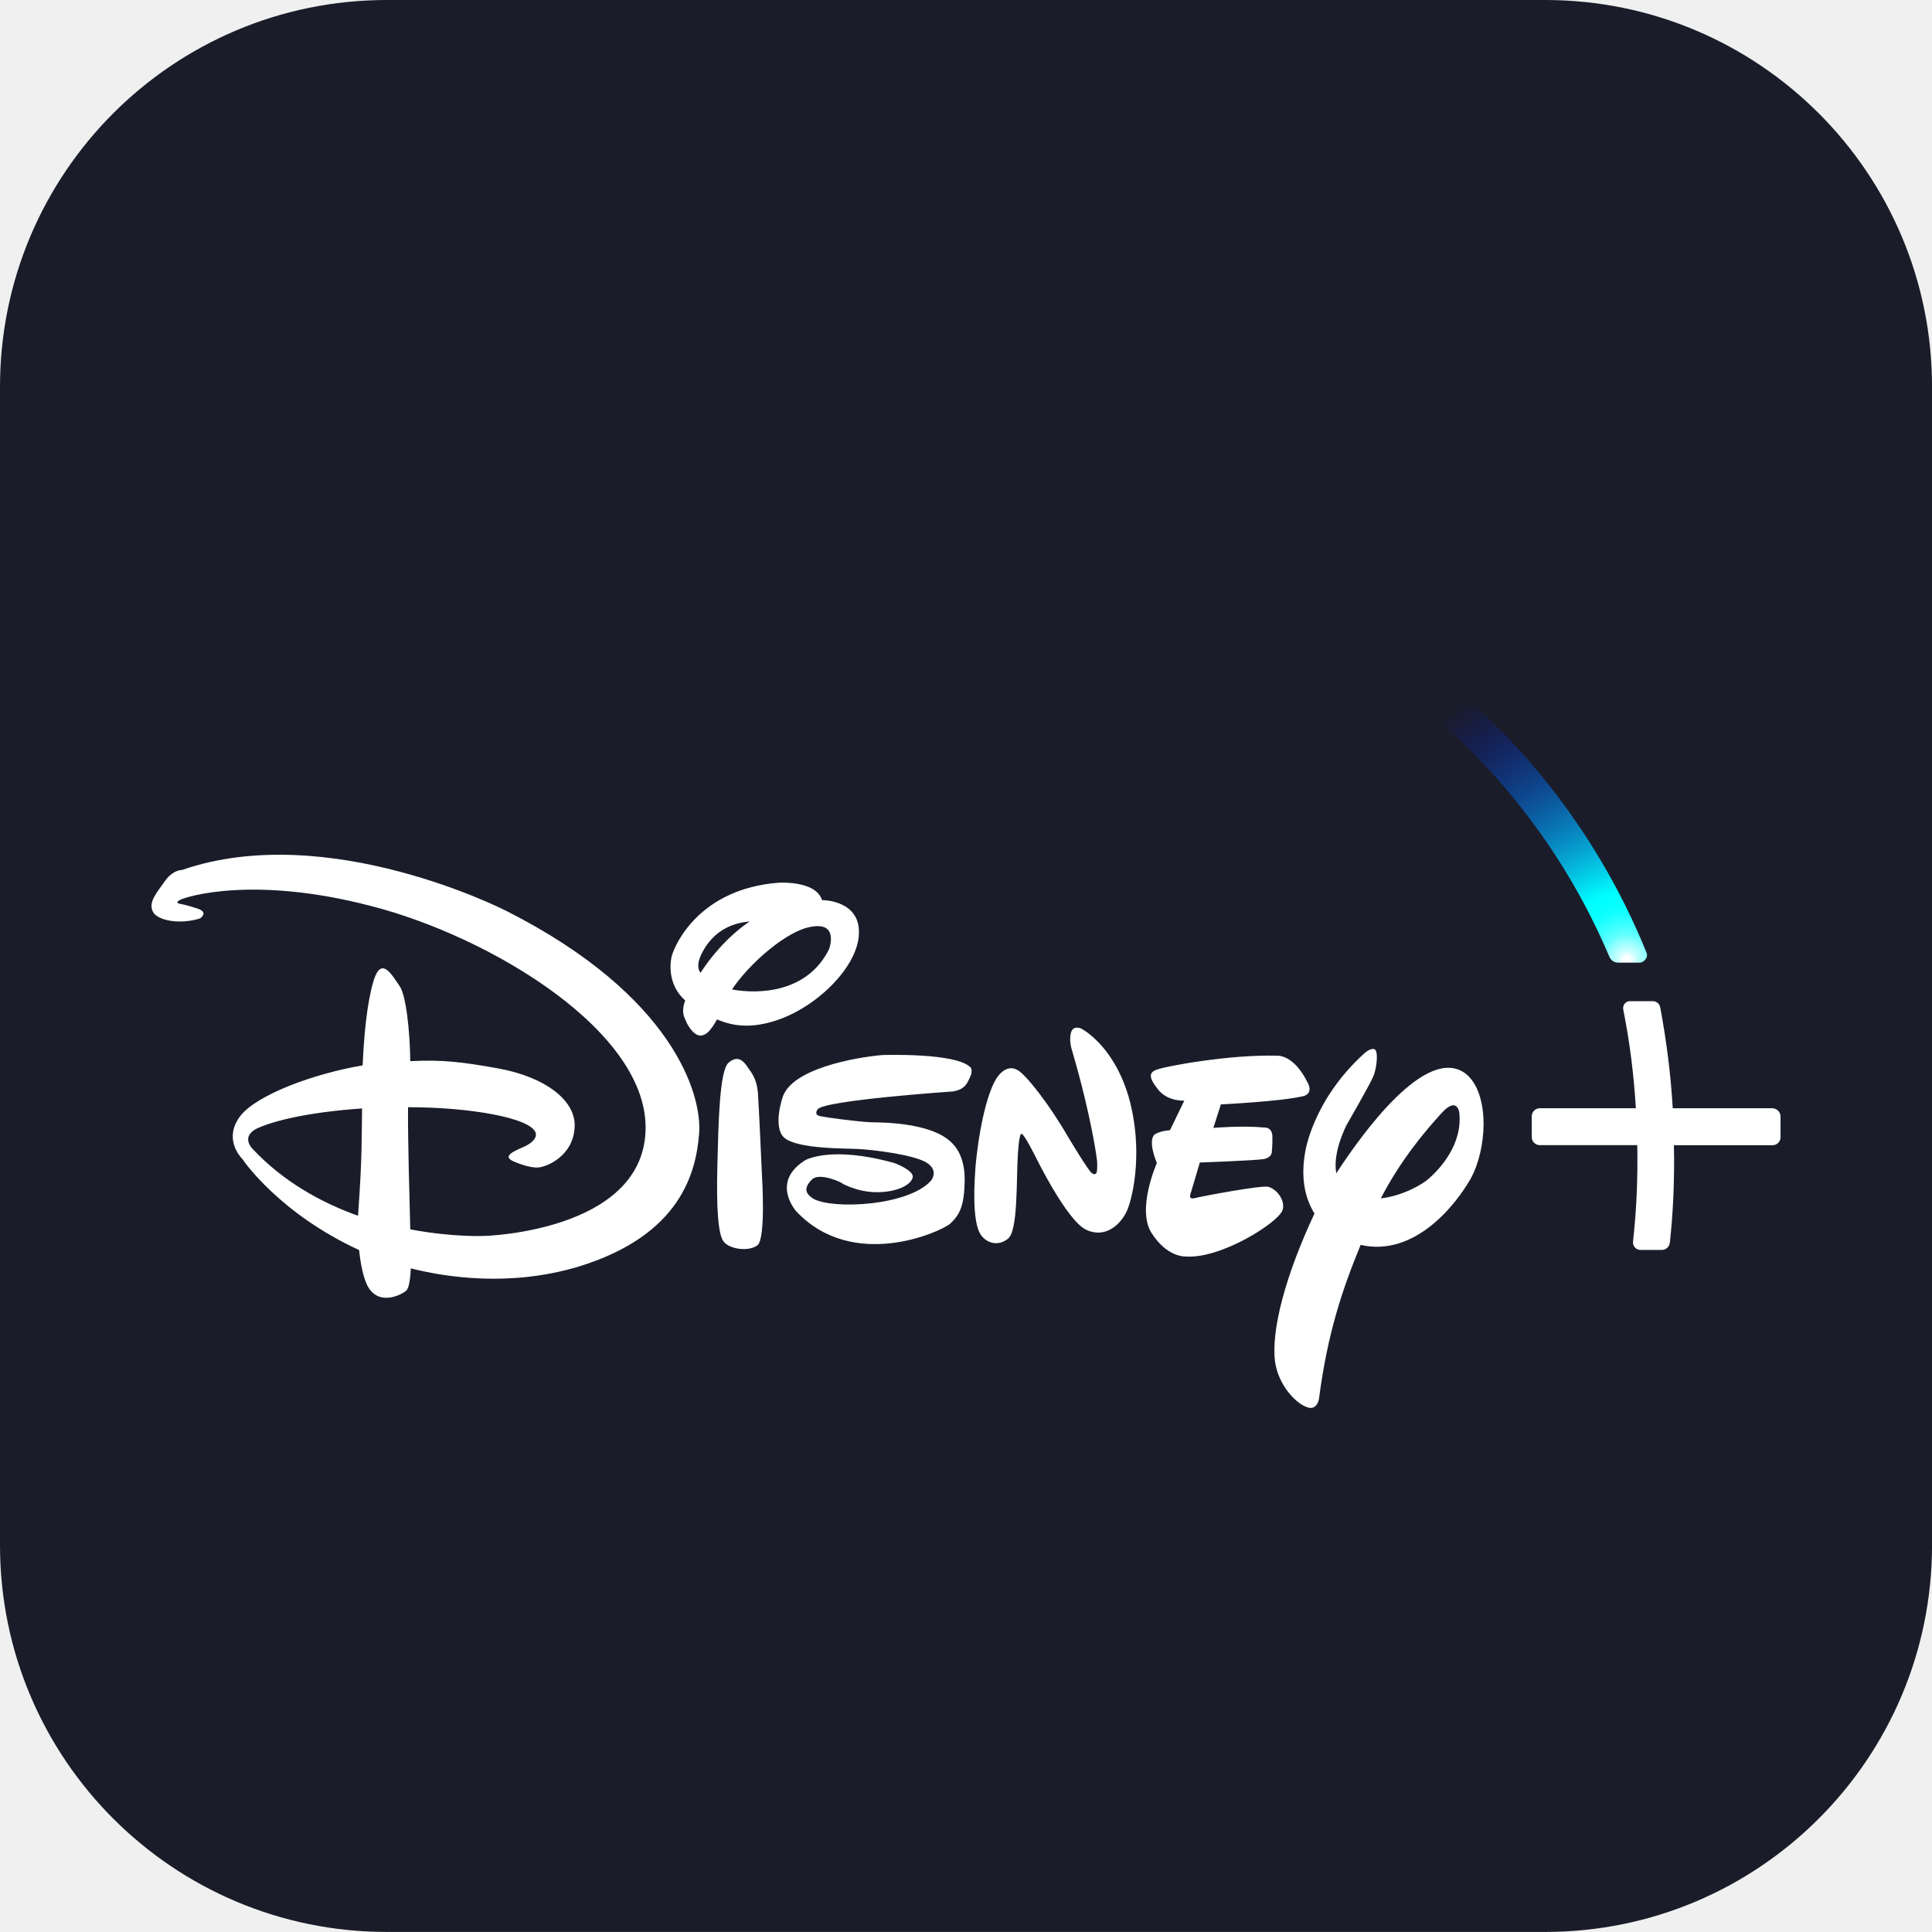
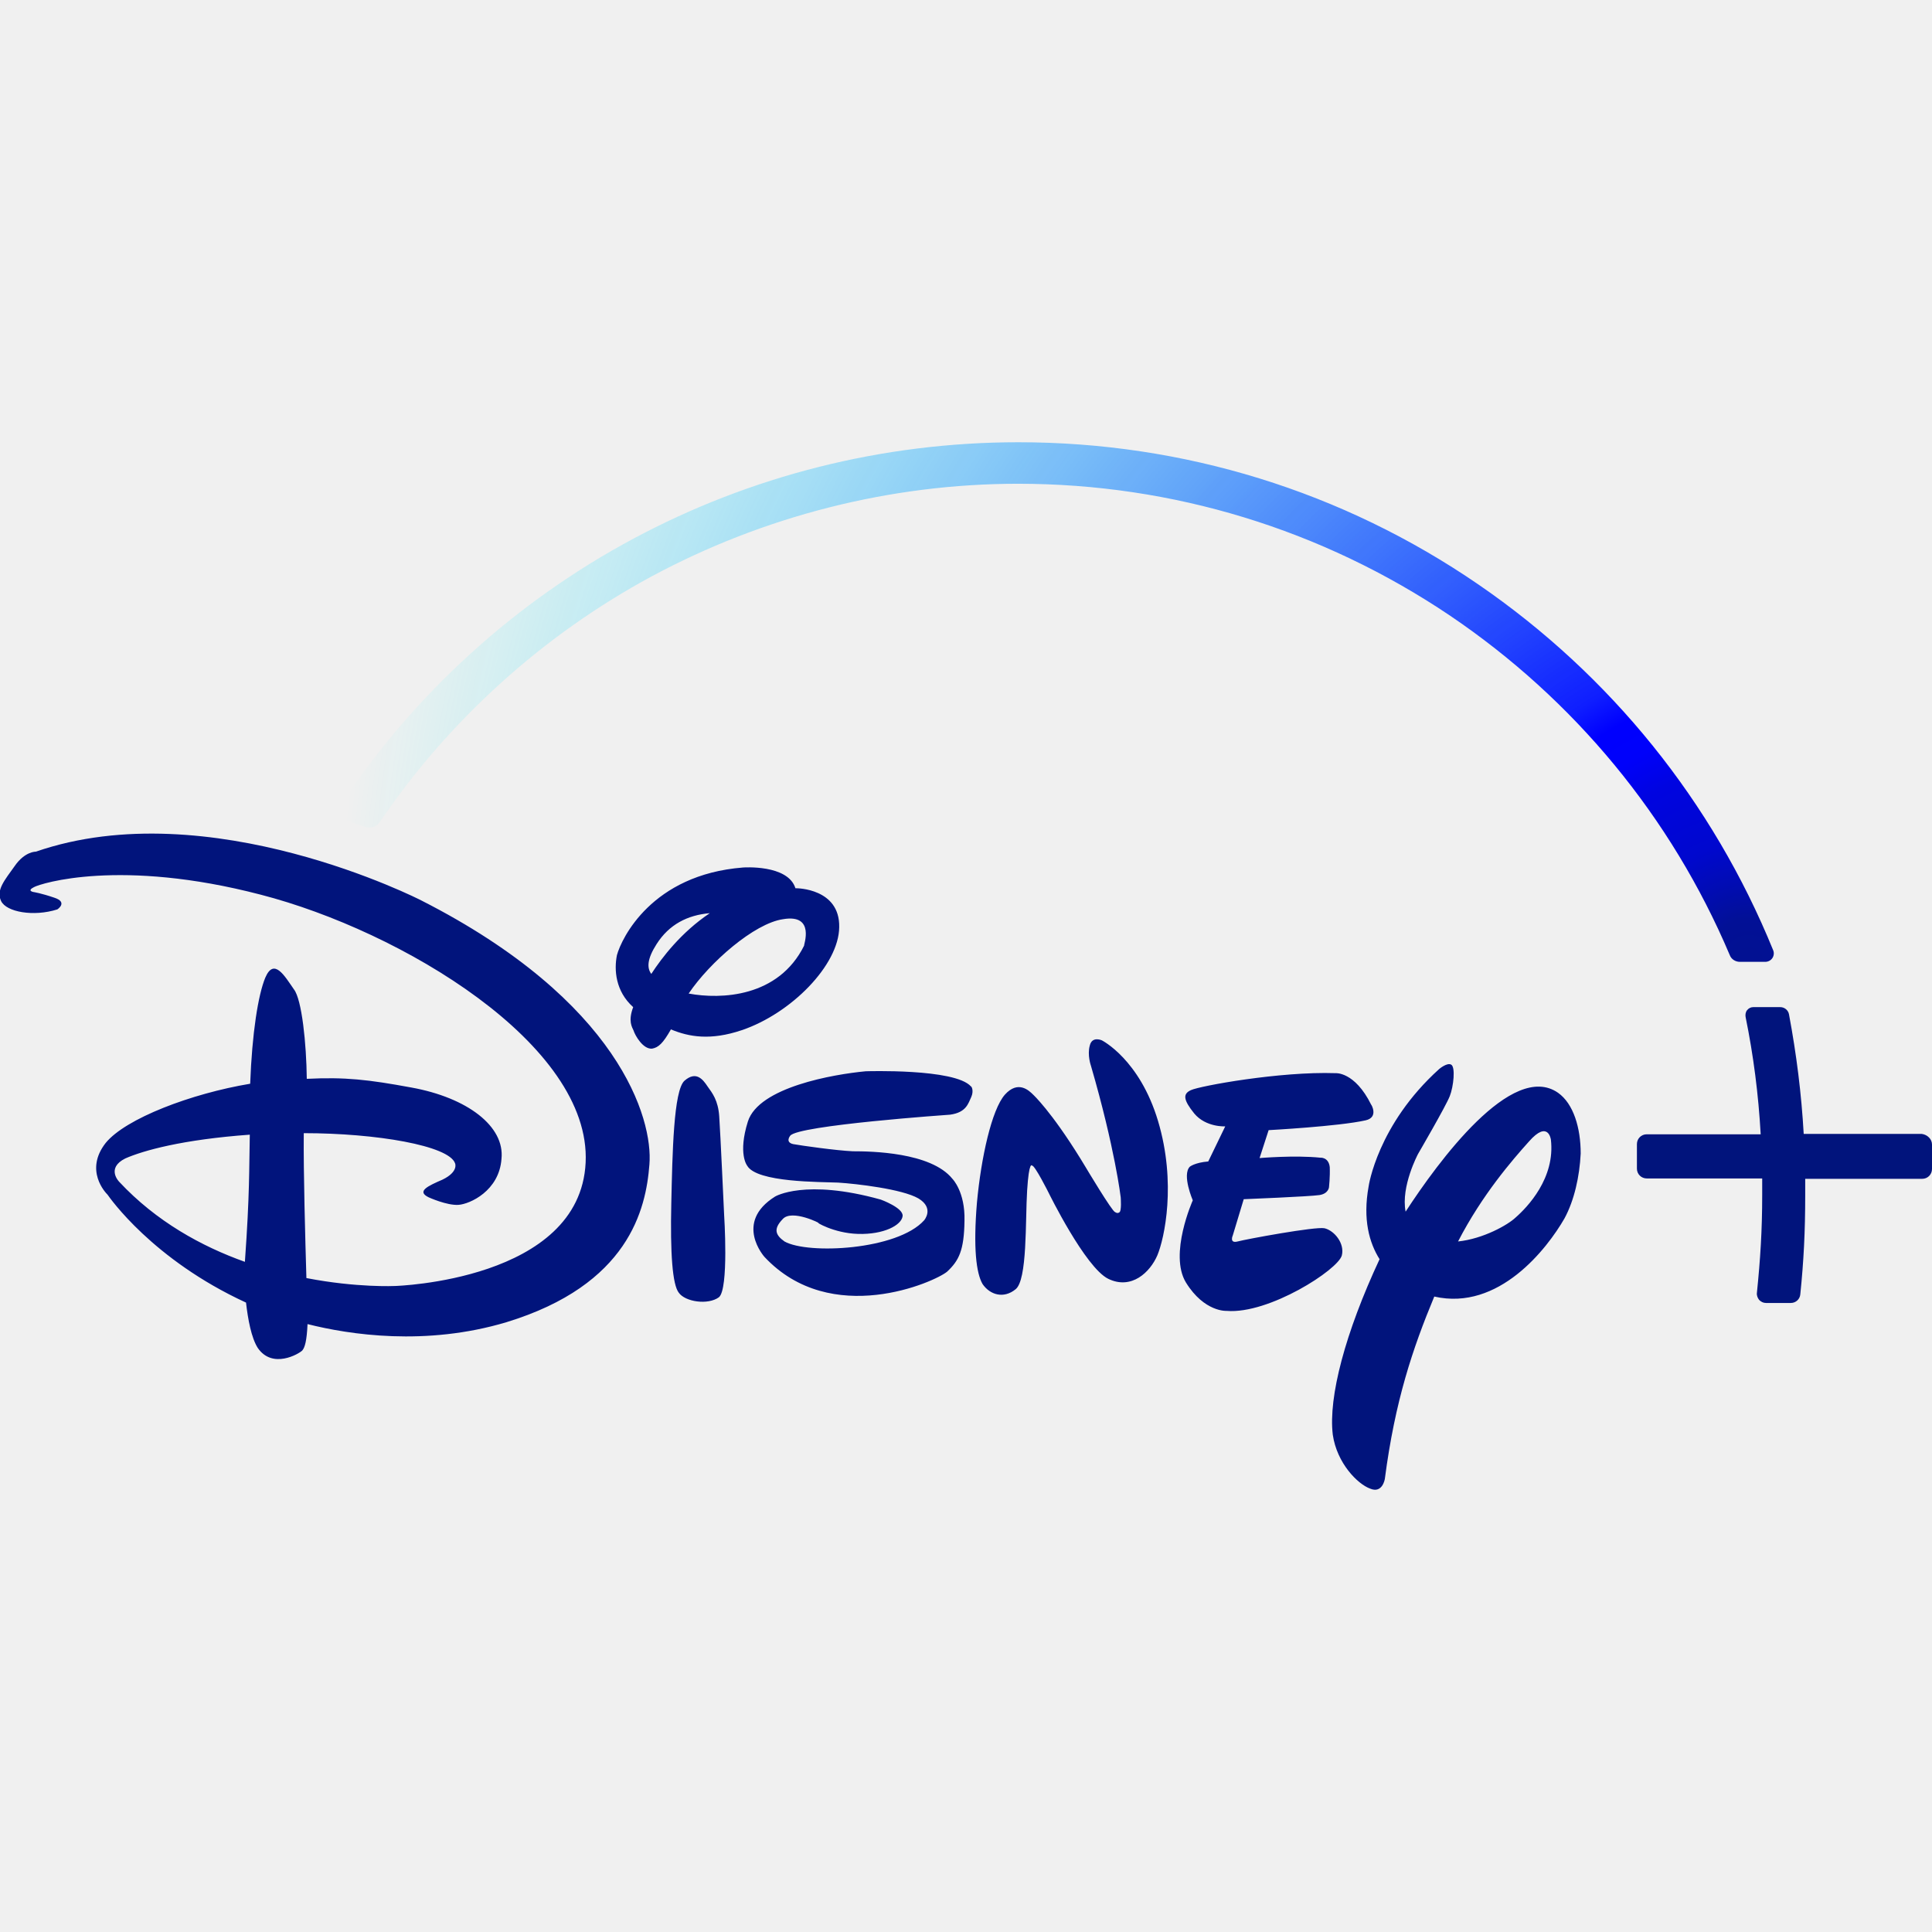
<svg xmlns="http://www.w3.org/2000/svg" version="1.1" id="Layer_1" x="0px" y="0px" viewBox="0 0 512 512" style="enable-background:new 0 0 512 512;" xml:space="preserve">
  <style type="text/css">
- 	.st0{fill:#1A1D29;}
- 	.st1{fill:#FFFFFF;}
- 	.st2{fill:none;}
- 	.st3{fill:url(#SVGID_1_);}
+ 	.st0{fill:#01147C;}
+ 	.st1{fill:none;}
+ 	.st2{fill:url(#Path-3_00000103252316000200878250000008570673186753443004_);}
</style>
-   <g id="Artboard1" transform="matrix(0.267857,0,0,0.441176,0,0)">
-     <path class="st0" d="M1528.8,1160.5H382.7C171.3,1160.5,0,1056.5,0,928.2V232.3C0,104,171.3,0,382.7,0h1146.1   c211.3,0,382.7,104,382.7,232.3v695.9C1911.5,1056.5,1740.1,1160.5,1528.8,1160.5z" />
-     <g transform="matrix(0.955463,0,0,0.580103,-356.942,25.8683)">
-       <g id="Disney-Plus">
-         <g>
-           <path class="st1" d="M1722.6,1090.6c-23.3,5.4-84.8,8.4-84.8,8.4l-7.8,24.3c0,0,30.6-2.6,53-0.3c0,0,7.3-0.8,8.1,8.3      c0.3,8.4-0.6,17.5-0.6,17.5s-0.5,5.5-8.3,6.8c-8.4,1.5-66.2,3.6-66.2,3.6l-9.4,31.6c0,0-3.4,7.3,4.4,5.2      c7.3-1.9,67.8-13.3,75.7-11.7c8.4,2.1,17.8,13.3,15.1,23.7c-3.2,12.6-63.6,51.2-100.4,48.5c0,0-19.3,1.3-35.7-24.8      c-15.2-24.8,5.8-72,5.8-72s-9.6-22.1-2.6-29.3c0,0,4.2-3.7,16.2-4.7l14.8-30.6c0,0-16.9,1.1-26.9-11.2      c-9.4-11.8-10.1-17.2-2.9-20.4c7.6-3.7,77.8-16.5,126.1-14.9c0,0,16.9-1.6,31.3,27.6C1727.5,1076,1734.6,1087.8,1722.6,1090.6z       M1540.9,1208.3c-6.2,14.6-22.5,30.2-42.8,20.4c-20.1-9.7-52-75.1-52-75.1s-12.2-24.3-14.4-23.8c0,0-2.6-4.7-4.2,21.9      c-1.6,26.6,0.3,78.3-10.2,86.4c-10.1,8.1-22.2,4.9-28.5-4.7c-5.7-9.4-8.1-31.8-5-71c3.7-39.2,12.8-81.1,24.5-94.2      c11.7-13,21.1-3.6,24.6-0.2c0,0,15.6,14.1,41.3,55.6l4.5,7.6c0,0,23.3,39.2,25.8,39.1c0,0,1.9,1.8,3.6,0.5      c2.4-0.6,1.5-13.3,1.5-13.3s-4.9-42.6-26.1-115c0,0-3.2-9.1-1-17.5c2.1-8.6,10.7-4.5,10.7-4.5s33.1,16.5,49,70.4      C1557.7,1145.2,1547,1193.7,1540.9,1208.3z M1378.4,1070c-2.8,5.5-4.4,13.5-18.3,15.6c0,0-133.4,9.1-139.8,18.5      c0,0-4.7,5.5,2.6,7.1c7.3,1.5,37.5,5.5,52,6.3c15.6,0.2,68.1,0.6,86.9,24.2c0,0,11.2,11.2,10.7,36.5c-0.5,25.9-5,35-15.1,44.4      c-10.5,8.8-101,49.3-159.4-13c0,0-26.9-30,9.2-52.7c0,0,26.1-15.7,92.4,2.8c0,0,20.1,7.3,19.1,14.6      c-1.1,7.8-16.5,16.1-38.9,15.6c-21.7-0.6-37.6-11-34.5-9.4c2.9,1.1-23.3-12.6-31.5-3.2c-8.1,8.6-6.2,13.9,1.8,19.3      c20.3,11.5,98.6,7.5,121.9-18.5c0,0,9.2-10.5-4.9-19.1c-14.1-8.1-54.5-13-70.2-13.8c-15.1-0.8-71.2,0.2-79.3-14.8      c0,0-8.1-10.1,0.8-38.6c9.4-29.8,74.7-41.3,103-43.9c0,0,77.7-2.8,91.9,13.1C1378.9,1060.9,1380.9,1064.6,1378.4,1070z       M1157.9,1244.9c-9.4,7-29.3,3.9-35-3.9c-5.7-7-7.6-34.7-6.5-78.1c1.1-43.9,2.1-98.4,11.5-107c10.1-8.8,16.2-1.1,20.1,4.9      c4.2,5.8,9.2,12.3,10.4,26.1c1,13.8,4.2,86.1,4.2,86.1S1166.8,1238.1,1157.9,1244.9z M1178.2,1011.8c-27.4,9.1-46.2,6-62.1-0.8      c-7,12.2-11,15.9-16.4,16.7c-7.8,0.8-14.8-11.7-16.1-15.7c-1.3-3.1-5-8.3-0.5-20.6c-15.6-13.9-16.7-32.8-14.1-45.4      c3.9-14.6,30.2-70,110.1-76.5c0,0,39.1-2.9,45.7,18h1.1c0,0,37.9,0.2,37.1,33.9C1262.7,955.2,1221,997.3,1178.2,1011.8z       M1103.6,936.7c-8.1,13-8.4,20.8-4.7,26.1c9.2-14.1,26.1-36.3,50.9-53.2C1130.7,911.2,1114.6,919.5,1103.6,936.7z M1214,915      c-25.1,3.7-64,37.5-82.5,65c28.4,5.2,78.5,3.2,100.7-42C1232,938,1242.7,910,1214,915z M1896.3,1176.2      c-15.1,26.3-57.4,81.1-113.8,68.3c-18.6,45.2-34.2,90.8-43.1,159.2c0,0-1.9,13.3-13,8.6c-10.9-3.9-29-22.1-32.6-47.2      c-3.9-33.1,10.9-89,40.9-153.1c-8.8-14.3-14.8-34.7-9.6-63.7c0,0,7.6-53.8,61.6-102.5c0,0,6.5-5.7,10.2-3.9      c4.2,1.8,2.3,19.3-1.1,27.7s-27.6,50.3-27.6,50.3s-15.1,28.2-10.9,50.4c28.4-43.6,92.9-131.7,132.9-103.9      c13.5,9.6,19.6,30.5,19.6,53C1909.7,1139.4,1905,1160.4,1896.3,1176.2z M1884.6,1107.1c0,0-2.3-17.3-19.1,1.8      c-14.6,16.1-40.9,46.4-62.1,87.4c22.2-2.4,43.6-14.6,50.1-20.8C1864,1166.1,1888.5,1140.8,1884.6,1107.1z M1097.5,1129.2      c-3.1,39.2-18.2,105.2-125,137.8c-70.5,21.2-137.2,11-173.5,1.8c-0.8,14.4-2.4,20.6-4.7,23c-3.1,3.1-26.1,16.4-38.7-2.4      c-5.7-8.9-8.6-25.1-10.2-39.6c-81.7-37.6-119.3-91.8-120.8-94.2c-1.8-1.8-20.4-21.2-1.8-45.1c17.5-21.6,74.7-43.1,126.3-51.9      c1.8-44.1,7-77.3,13.1-92.6c7.5-17.7,16.9-1.8,25,10.2c6.8,8.9,10.9,47.3,11.2,78c33.7-1.6,53.7,0.8,91.3,7.6      c49,8.9,81.7,33.9,78.8,62.3c-2.1,27.9-27.7,39.4-37.5,40.2c-10.2,0.8-26.1-6.5-26.1-6.5c-10.9-5.2-0.8-9.7,12.3-15.4      c14.3-7,11-14.1,11-14.1c-5.4-15.6-68.9-26.4-132.1-26.4c-0.3,34.9,1.5,92.7,2.3,126.5c44.3,8.4,77.3,6.8,77.3,6.8      s161.5-4.5,166.3-107.7c5-103.3-161-202.3-283.7-233.8c-122.6-32.1-192-9.7-198-6.6c-6.5,3.2-0.5,4.2-0.5,4.2s6.6,1,18.2,4.9      c12.2,3.9,2.8,10.2,2.8,10.2c-20.9,6.6-44.4,2.4-49-7.1c-4.5-9.6,3.1-18.2,11.8-30.5c8.8-13,18.3-12.5,18.3-12.5      c151.6-52.5,336.3,42.5,336.3,42.5C1071.2,986.5,1100.7,1089.3,1097.5,1129.2z M639.9,1123.8c-17.2,8.4-5.4,20.6-5.4,20.6      c32.3,34.7,72,56.4,109.8,69.9c4.4-59.8,3.7-80.9,4.2-111.1C689.5,1107.3,655.5,1116.7,639.9,1123.8z" />
-           <path class="st1" d="M2217.3,1111.5v21.4c0,4.7-3.7,8.4-8.4,8.4h-102c0,5.4,0.2,10.1,0.2,14.4c0,31.6-1.3,57.4-4.4,86.4      c-0.5,4.4-4.1,7.6-8.3,7.6h-22.1c-2.3,0-4.4-1-5.8-2.6s-2.3-3.9-1.9-6.2c3.1-28.9,4.5-54.3,4.5-85.3c0-4.5,0-9.2-0.2-14.4      h-100.8c-4.7,0-8.4-3.7-8.4-8.4v-21.4c0-4.7,3.7-8.4,8.4-8.4h99.4c-2.1-34.9-6.3-68.4-13.1-102.5c-0.3-2.1,0.2-4.2,1.5-5.8      c1.3-1.6,3.2-2.6,5.4-2.6h23.8c3.7,0,6.8,2.6,7.6,6.3c6.6,35.2,10.9,69.4,13,104.6h103.3      C2213.4,1103.1,2217.3,1106.9,2217.3,1111.5z" />
-           <g>
-             <path class="st2" d="M854.3,828.9h-0.2 M853,829c-0.5,0-1-0.2-1.5-0.2C852,829,852.5,829,853,829h0.5H853z M853,829       c-0.5,0-1-0.2-1.5-0.2C852,829,852.5,829,853,829h0.5H853z" />
-             <radialGradient id="SVGID_1_" cx="177.767" cy="2503.001" r="0.795" gradientTransform="matrix(396.8546 0 0 -396.8548 -68489.953 994279.25)" gradientUnits="userSpaceOnUse">
-               <stop offset="0" style="stop-color:#FFFFFF" />
-               <stop offset="1.000000e-02" style="stop-color:#FFFFFF" />
-               <stop offset="3.000000e-02" style="stop-color:#CBFFFF" />
-               <stop offset="6.000000e-02" style="stop-color:#96FFFF" />
-               <stop offset="8.000000e-02" style="stop-color:#68FFFF" />
-               <stop offset="0.11" style="stop-color:#43FFFF" />
-               <stop offset="0.14" style="stop-color:#25FFFF" />
-               <stop offset="0.16" style="stop-color:#11FFFF" />
-               <stop offset="0.19" style="stop-color:#04FFFF" />
-               <stop offset="0.22" style="stop-color:#00FFFF" />
-               <stop offset="1" style="stop-color:#0000FF;stop-opacity:0" />
-             </radialGradient>
-             <path class="st3" d="M2078.5,941.7c-52.7-129.5-141.7-240-257.5-319.4c-118.5-81.2-257.5-124.2-401.8-124.2       c-238.7,0-460.1,118.5-592.3,317.1c-1.5,2.1-1.8,4.9-1,7.3c0.8,2.6,2.8,4.4,5.2,5.2l18.5,6.3c1.1,0.3,2.3,0.5,3.2,0.5       c3.4,0,6.6-1.8,8.6-4.5c60.6-89.2,142.7-163.3,237.4-214.5c97.8-52.9,208.5-80.9,320.2-80.9c135.1,0,265.3,39.9,376.8,115.1       c108.8,73.4,193.3,176.1,244.3,296.5c1.5,3.6,5,6,8.9,6h22.1c2.6,0,5-1.3,6.3-3.4C2079.2,946.8,2079.5,944.2,2078.5,941.7z        M853,829c-0.5,0-1-0.2-1.5-0.3C852,828.9,852.5,829,853,829h0.3H853z M2044.6,949.4c0.5,0.3,1,0.6,1.5,0.8       C2045.6,949.8,2045.1,949.7,2044.6,949.4z" />
+   <g id="Layer_1_00000141447695043778310270000006616956031004377276_">
+     <g id="group">
+       <g id="group-1">
+         <g id="group-2">
+           <path id="Path" class="st0" d="M361.9,296.9c-7.1,1.6-25.7,2.6-25.7,2.6l-2.4,7.4c0,0,9.3-0.8,16.1-0.1c0,0,2.2-0.2,2.5,2.5      c0.1,2.6-0.2,5.3-0.2,5.3s-0.1,1.7-2.5,2.1c-2.6,0.4-20.1,1.1-20.1,1.1l-2.9,9.6c0,0-1,2.2,1.3,1.6c2.2-0.6,20.6-4,23-3.5      c2.6,0.6,5.4,4,4.6,7.2c-1,3.8-19.3,15.6-30.5,14.7c0,0-5.9,0.4-10.8-7.5c-4.6-7.5,1.8-21.8,1.8-21.8s-2.9-6.7-0.8-8.9      c0,0,1.3-1.1,4.9-1.4l4.5-9.3c0,0-5.1,0.3-8.2-3.4c-2.9-3.6-3.1-5.2-0.9-6.2c2.3-1.1,23.6-5,38.3-4.5c0,0,5.1-0.5,9.5,8.4      C363.3,292.5,365.5,296.1,361.9,296.9z M306.7,332.7c-1.9,4.4-6.8,9.2-13,6.2c-6.1-3-15.8-22.8-15.8-22.8s-3.7-7.4-4.4-7.2      c0,0-0.8-1.4-1.3,6.6s0.1,23.8-3.1,26.2c-3.1,2.5-6.7,1.5-8.7-1.4c-1.7-2.9-2.5-9.6-1.5-21.6c1.1-11.9,3.9-24.6,7.4-28.6      c3.5-3.9,6.4-1.1,7.5,0c0,0,4.7,4.3,12.5,16.9l1.4,2.3c0,0,7.1,11.9,7.8,11.9c0,0,0.6,0.5,1.1,0.1c0.7-0.2,0.4-4,0.4-4      s-1.5-12.9-7.9-34.9c0,0-1-2.8-0.3-5.3c0.6-2.6,3.2-1.4,3.2-1.4s10,5,14.9,21.4C311.8,313.5,308.6,328.2,306.7,332.7z       M257.4,290.7c-0.8,1.7-1.3,4.1-5.6,4.7c0,0-40.5,2.8-42.4,5.6c0,0-1.4,1.7,0.8,2.2c2.2,0.4,11.4,1.7,15.8,1.9      c4.7,0,20.7,0.2,26.4,7.3c0,0,3.4,3.4,3.2,11.1c-0.1,7.9-1.5,10.6-4.6,13.5c-3.2,2.7-30.7,15-48.4-3.9c0,0-8.2-9.1,2.8-16      c0,0,7.9-4.8,28,0.8c0,0,6.1,2.2,5.8,4.4c-0.3,2.4-5,4.9-11.8,4.7c-6.6-0.2-11.4-3.3-10.5-2.9c0.9,0.3-7.1-3.8-9.5-1      c-2.5,2.6-1.9,4.2,0.5,5.9c6.2,3.5,29.9,2.3,37-5.6c0,0,2.8-3.2-1.5-5.8c-4.3-2.5-16.5-3.9-21.3-4.2c-4.6-0.2-21.6,0-24.1-4.5      c0,0-2.5-3.1,0.2-11.7c2.9-9.1,22.7-12.5,31.2-13.3c0,0,23.6-0.8,27.9,4C257.5,287.9,258.1,289.1,257.4,290.7z M190.5,343.8      c-2.9,2.1-8.9,1.2-10.6-1.2c-1.7-2.1-2.3-10.5-2-23.7c0.3-13.3,0.6-29.9,3.5-32.5c3.1-2.7,4.9-0.3,6.1,1.5      c1.3,1.8,2.8,3.7,3.1,7.9c0.3,4.2,1.3,26.1,1.3,26.1S193.2,341.7,190.5,343.8z M196.6,273c-8.3,2.8-14,1.8-18.8-0.2      c-2.1,3.7-3.3,4.8-5,5.1c-2.4,0.2-4.5-3.5-4.9-4.8c-0.4-0.9-1.5-2.5-0.1-6.2c-4.7-4.2-5.1-9.9-4.3-13.8      c1.2-4.4,9.2-21.3,33.4-23.2c0,0,11.9-0.9,13.9,5.5h0.3c0,0,11.5,0,11.3,10.3C222.3,255.8,209.6,268.6,196.6,273z M174,250.2      c-2.5,3.9-2.6,6.3-1.4,7.9c2.8-4.3,7.9-11,15.5-16.1C182.2,242.5,177.3,245,174,250.2z M207.5,243.6c-7.6,1.1-19.4,11.4-25,19.7      c8.6,1.6,23.8,1,30.6-12.7C212.9,250.6,216.2,242.1,207.5,243.6z M414.6,322.9c-4.6,8-17.4,24.6-34.5,20.7      c-5.7,13.7-10.4,27.6-13.1,48.3c0,0-0.6,4-3.9,2.6c-3.3-1.2-8.8-6.7-9.9-14.3c-1.2-10,3.3-27,12.4-46.5      c-2.7-4.3-4.5-10.5-2.9-19.3c0,0,2.3-16.3,18.7-31.1c0,0,2-1.7,3.1-1.2c1.3,0.5,0.7,5.9-0.3,8.4c-1,2.6-8.4,15.3-8.4,15.3      s-4.6,8.6-3.3,15.3c8.6-13.2,28.2-40,40.4-31.5c4.1,2.9,6,9.3,6,16.1C418.6,311.8,417.2,318.1,414.6,322.9z M411,302      c0,0-0.7-5.3-5.8,0.5c-4.4,4.9-12.4,14.1-18.8,26.5c6.7-0.7,13.2-4.4,15.2-6.3C404.8,319.9,412.2,312.2,411,302z M172.1,308.6      c-0.9,11.9-5.5,31.9-37.9,41.8c-21.4,6.4-41.6,3.3-52.7,0.5c-0.2,4.4-0.7,6.2-1.4,7c-0.9,0.9-7.9,5-11.8-0.7      c-1.7-2.7-2.6-7.6-3.1-12c-24.8-11.4-36.2-27.9-36.7-28.6c-0.5-0.5-6.2-6.4-0.5-13.7c5.3-6.5,22.7-13.1,38.3-15.7      c0.5-13.4,2.1-23.5,4-28.1c2.3-5.4,5.1-0.5,7.6,3.1c2.1,2.7,3.3,14.4,3.4,23.7c10.2-0.5,16.3,0.2,27.7,2.3      c14.9,2.7,24.8,10.3,23.9,18.9c-0.6,8.5-8.4,12-11.4,12.2c-3.1,0.2-7.9-2-7.9-2c-3.3-1.6-0.2-3,3.7-4.7c4.3-2.1,3.3-4.3,3.3-4.3      c-1.6-4.7-20.9-8-40.1-8c-0.1,10.6,0.4,28.1,0.7,38.4c13.4,2.6,23.5,2.1,23.5,2.1s49-1.4,50.5-32.7c1.5-31.3-48.9-61.4-86.1-71      c-37.2-9.7-58.3-3-60.1-2c-2,1-0.1,1.3-0.1,1.3s2,0.3,5.5,1.5c3.7,1.2,0.8,3.1,0.8,3.1c-6.3,2-13.5,0.7-14.9-2.2      s0.9-5.5,3.6-9.3c2.7-3.9,5.6-3.8,5.6-3.8c46-15.9,102.1,12.9,102.1,12.9C164.1,265.3,173.1,296.5,172.1,308.6z M33.2,307      c-5.2,2.6-1.6,6.2-1.6,6.2c9.8,10.5,21.8,17.1,33.3,21.2c1.3-18.2,1.1-24.6,1.3-33.7C48.3,302,38,304.9,33.2,307z" />
+         </g>
+       </g>
+       <g id="group-3">
+         <g id="group-4">
+           <g id="group-5">
+             <path id="Path-1" class="st0" d="M512,303.3v6.5c0,1.4-1.1,2.6-2.6,2.6h-31c0,1.6,0,3.1,0,4.4c0,9.6-0.4,17.4-1.3,26.2       c-0.1,1.3-1.2,2.3-2.5,2.3H468c-0.7,0-1.3-0.3-1.8-0.8c-0.4-0.5-0.7-1.2-0.6-1.9c0.9-8.8,1.4-16.5,1.4-25.9c0-1.4,0-2.8,0-4.4       h-30.6c-1.4,0-2.6-1.1-2.6-2.6v-6.5c0-1.4,1.1-2.6,2.6-2.6h30.2c-0.6-10.6-1.9-20.8-4-31.1c-0.1-0.6,0-1.3,0.4-1.8       s1-0.8,1.6-0.8h7.2c1.1,0,2.1,0.8,2.3,1.9c2,10.7,3.3,21.1,3.9,31.7h31.3C510.8,300.7,512,301.9,512,303.3z" />
          </g>
+         </g>
+       </g>
+       <g id="group-6">
+         <g id="group-7">
+           <path id="Path-2" class="st1" d="M98.3,217.5L98.3,217.5 M97.9,217.6c-0.1,0-0.3,0-0.4,0C97.6,217.6,97.7,217.6,97.9,217.6H98      C98,217.6,97.9,217.6,97.9,217.6z M97.9,217.6c-0.1,0-0.3,0-0.4,0C97.6,217.6,97.7,217.6,97.9,217.6H98      C98,217.6,97.9,217.6,97.9,217.6z" />
+           <radialGradient id="Path-3_00000034077750444030339170000007691858968491136933_" cx="463.589" cy="258.287" r="374.058" gradientTransform="matrix(1 0 0 -1 0 513)" gradientUnits="userSpaceOnUse">
+             <stop offset="7.000001e-03" style="stop-color:#021192" />
+             <stop offset="3.000000e-02" style="stop-color:#021096" />
+             <stop offset="5.700000e-02" style="stop-color:#010CB4" />
+             <stop offset="8.400000e-02" style="stop-color:#0008CE" />
+             <stop offset="0.111" style="stop-color:#0006D7" />
+             <stop offset="0.138" style="stop-color:#0004E1" />
+             <stop offset="0.165" style="stop-color:#0001FA" />
+             <stop offset="0.191" style="stop-color:#0000FE" />
+             <stop offset="0.216" style="stop-color:#0F1EFF" />
+             <stop offset="1" style="stop-color:#00FFFF;stop-opacity:0" />
+           </radialGradient>
+           <path id="Path-3" style="fill:url(#Path-3_00000034077750444030339170000007691858968491136933_);" d="M469.9,251.8      c-16-39.3-43-72.8-78.1-96.9c-36-24.7-78.1-37.7-121.9-37.7c-72.4,0-139.7,36-179.8,96.3c-0.4,0.6-0.5,1.5-0.3,2.2      c0.2,0.8,0.8,1.3,1.6,1.6l5.6,1.9c0.3,0.1,0.7,0.1,1,0.1c1,0,2-0.5,2.6-1.4c18.4-27.1,43.3-49.6,72-65.1      c29.7-16,63.3-24.6,97.2-24.6c41,0,80.5,12.1,114.4,34.9c33,22.3,58.7,53.4,74.2,90c0.4,1.1,1.5,1.8,2.7,1.8h6.7      c0.8,0,1.5-0.4,1.9-1C470.1,253.3,470.2,252.5,469.9,251.8z M97.9,217.6c-0.1,0-0.3,0-0.4-0.1C97.6,217.5,97.7,217.6,97.9,217.6      L97.9,217.6C98,217.6,97.9,217.6,97.9,217.6z M459.6,254.1c0.1,0.1,0.3,0.2,0.4,0.2C459.9,254.2,459.7,254.2,459.6,254.1z" />
        </g>
      </g>
    </g>
  </g>
</svg>
